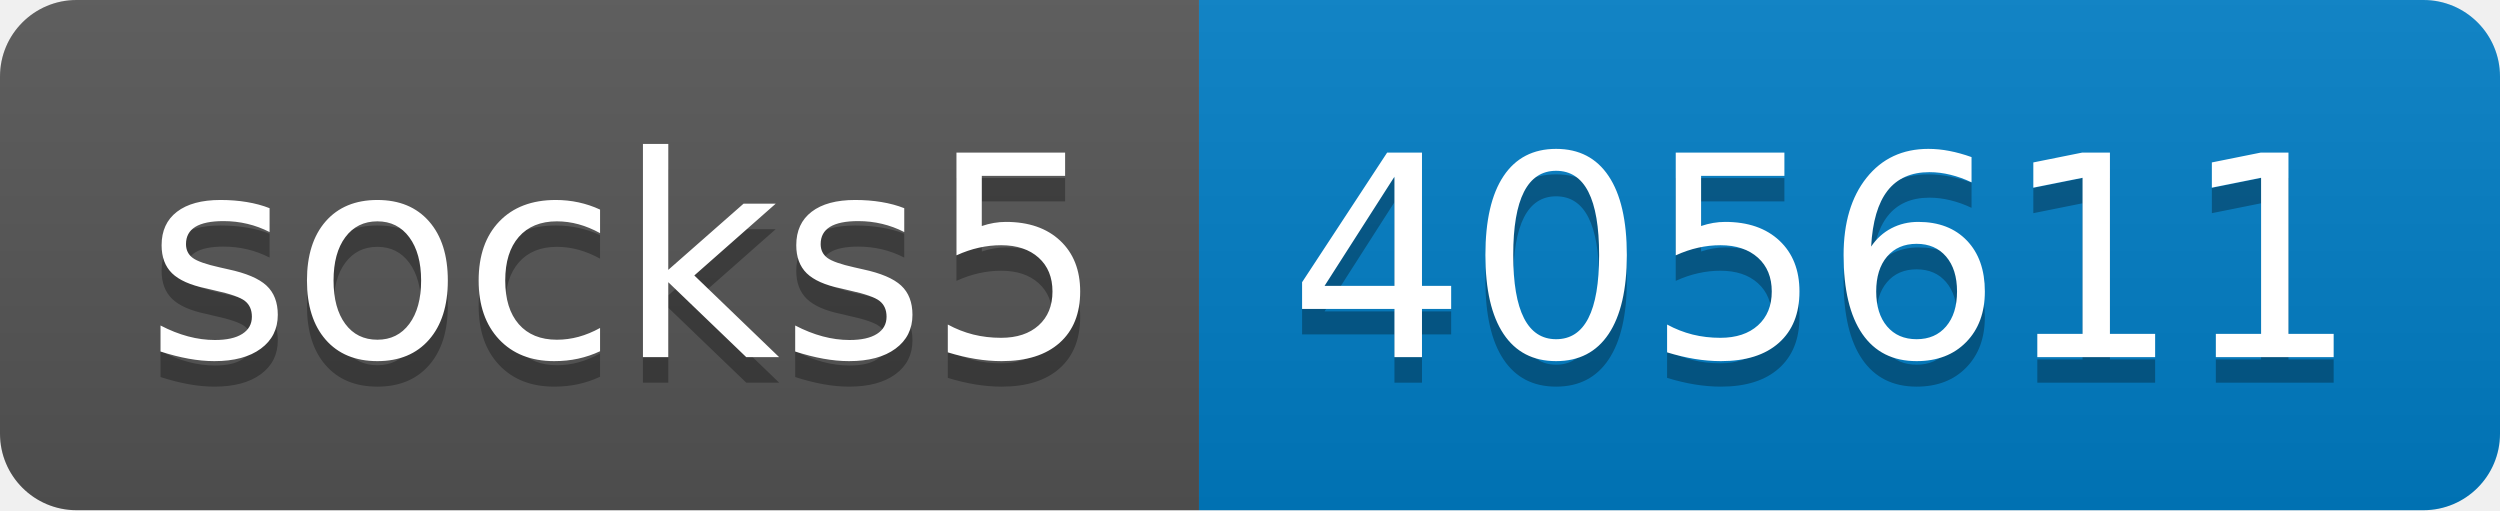
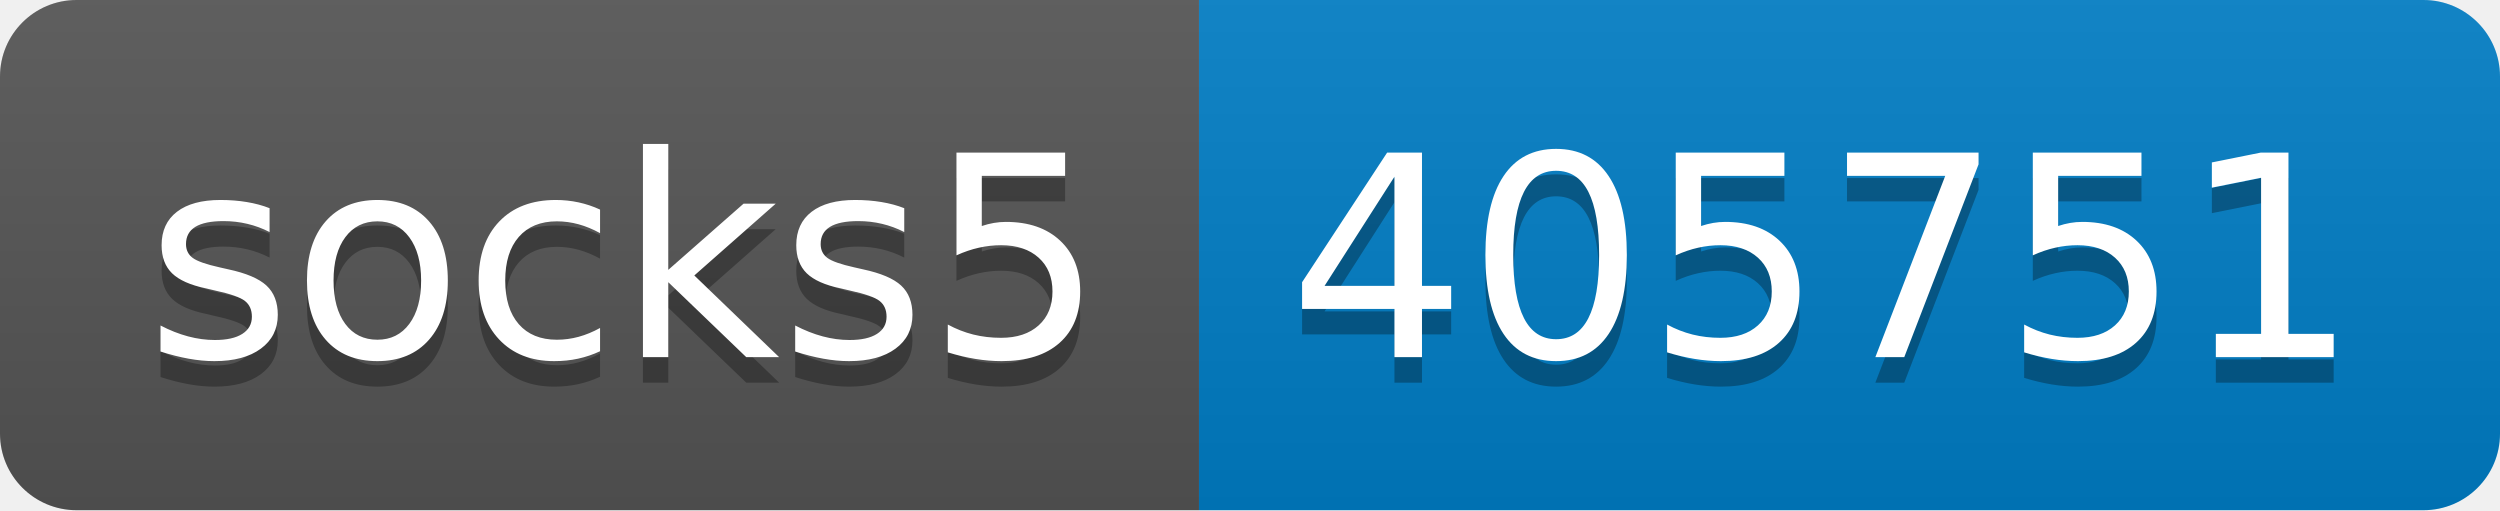
- <svg xmlns="http://www.w3.org/2000/svg" width="98" height="20" role="img" aria-label="socks5: 405611">
+ <svg xmlns="http://www.w3.org/2000/svg" width="98" height="20" role="img" aria-label="socks5: 405751">
  <linearGradient id="s" x2="0" y2="100%">
    <stop offset="0" stop-color="#bbb" stop-opacity=".1" />
    <stop offset="1" stop-opacity=".1" />
  </linearGradient>
  <clipPath id="r">
    <rect width="98" height="20" rx="3" fill="#fff" />
  </clipPath>
  <g clip-path="url(#r)">
    <rect width="47" height="20" fill="#555" />
    <rect x="47" width="51" height="20" fill="#007ec6" />
    <rect width="98" height="20" fill="url(#s)" />
  </g>
  <g fill="#fff" text-anchor="middle" font-family="Verdana,Geneva,DejaVu Sans,sans-serif" text-rendering="geometricPrecision" font-size="110">
    <text aria-hidden="true" x="245" y="150" fill="#010101" fill-opacity=".3" transform="scale(.1)" textLength="370">socks5</text>
    <text x="245" y="140" transform="scale(.1)" fill="#fff" textLength="370">socks5</text>
-     <text aria-hidden="true" x="715" y="150" fill="#010101" fill-opacity=".3" transform="scale(.1)" textLength="410">405611</text>
-     <text x="715" y="140" transform="scale(.1)" fill="#fff" textLength="410">405611</text>
+     <text aria-hidden="true" x="715" y="150" fill="#010101" fill-opacity=".3" transform="scale(.1)" textLength="410">405751</text>
+     <text x="715" y="140" transform="scale(.1)" fill="#fff" textLength="410">405751</text>
  </g>
</svg>
